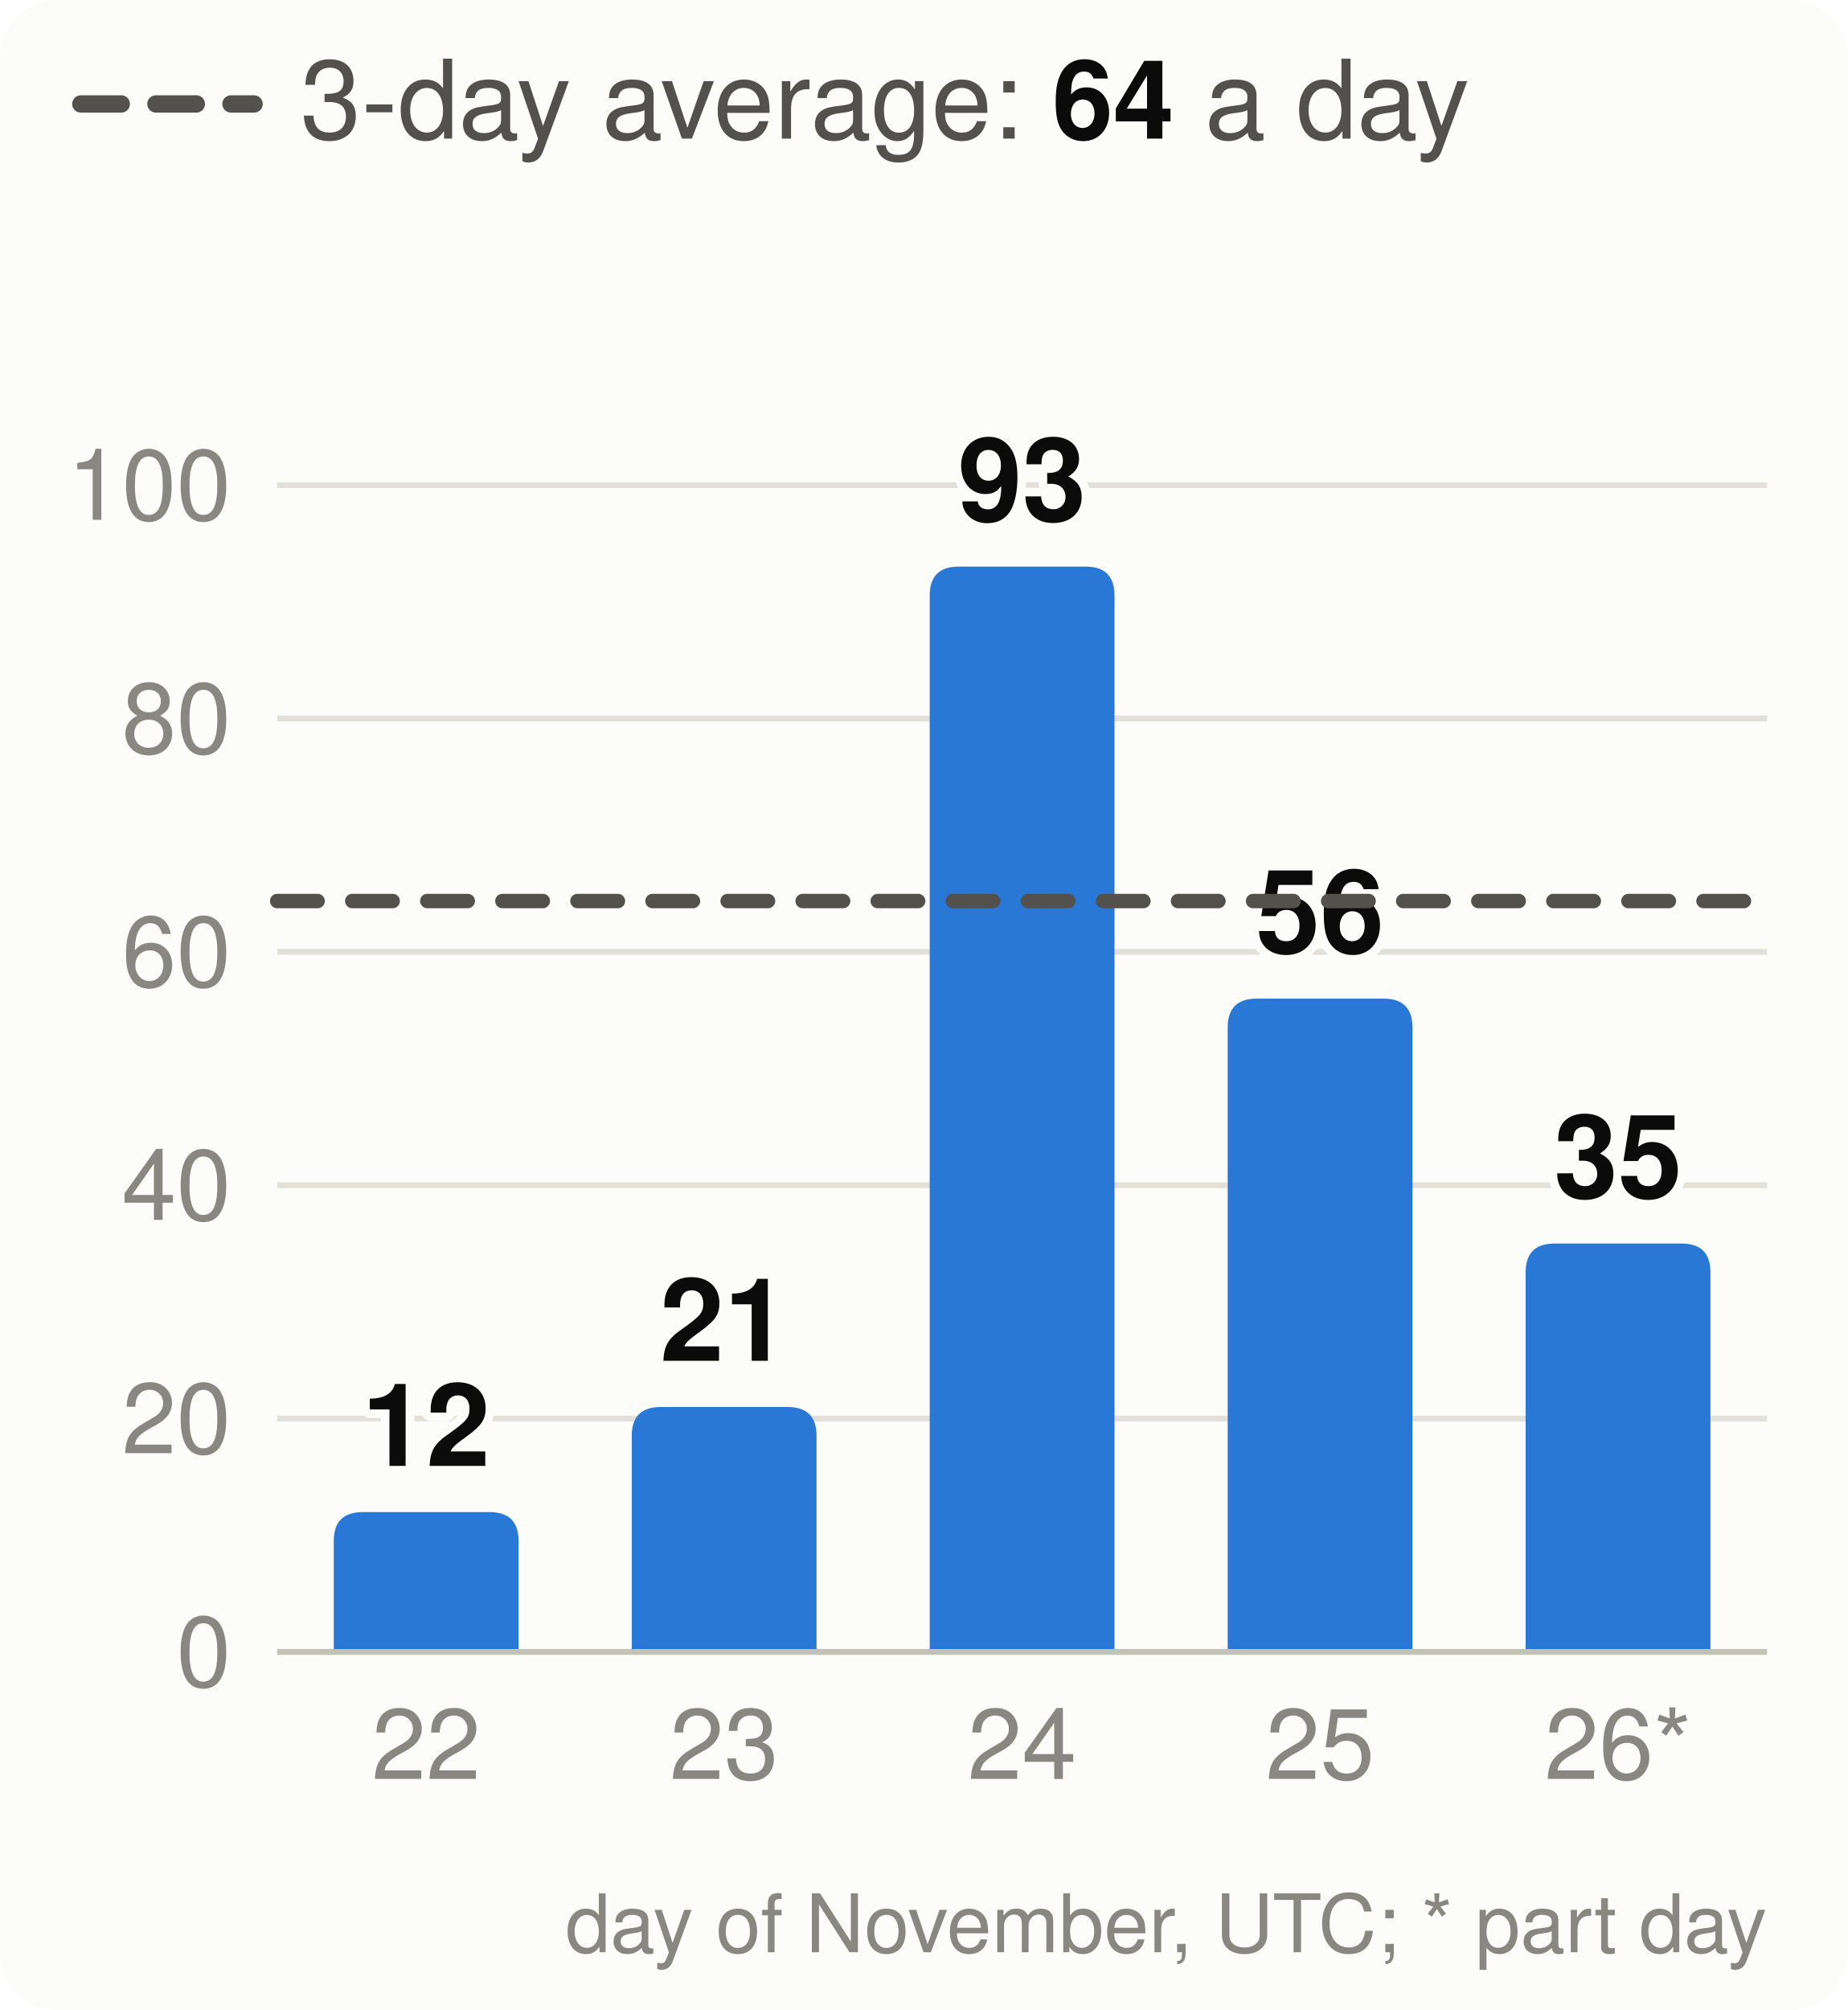
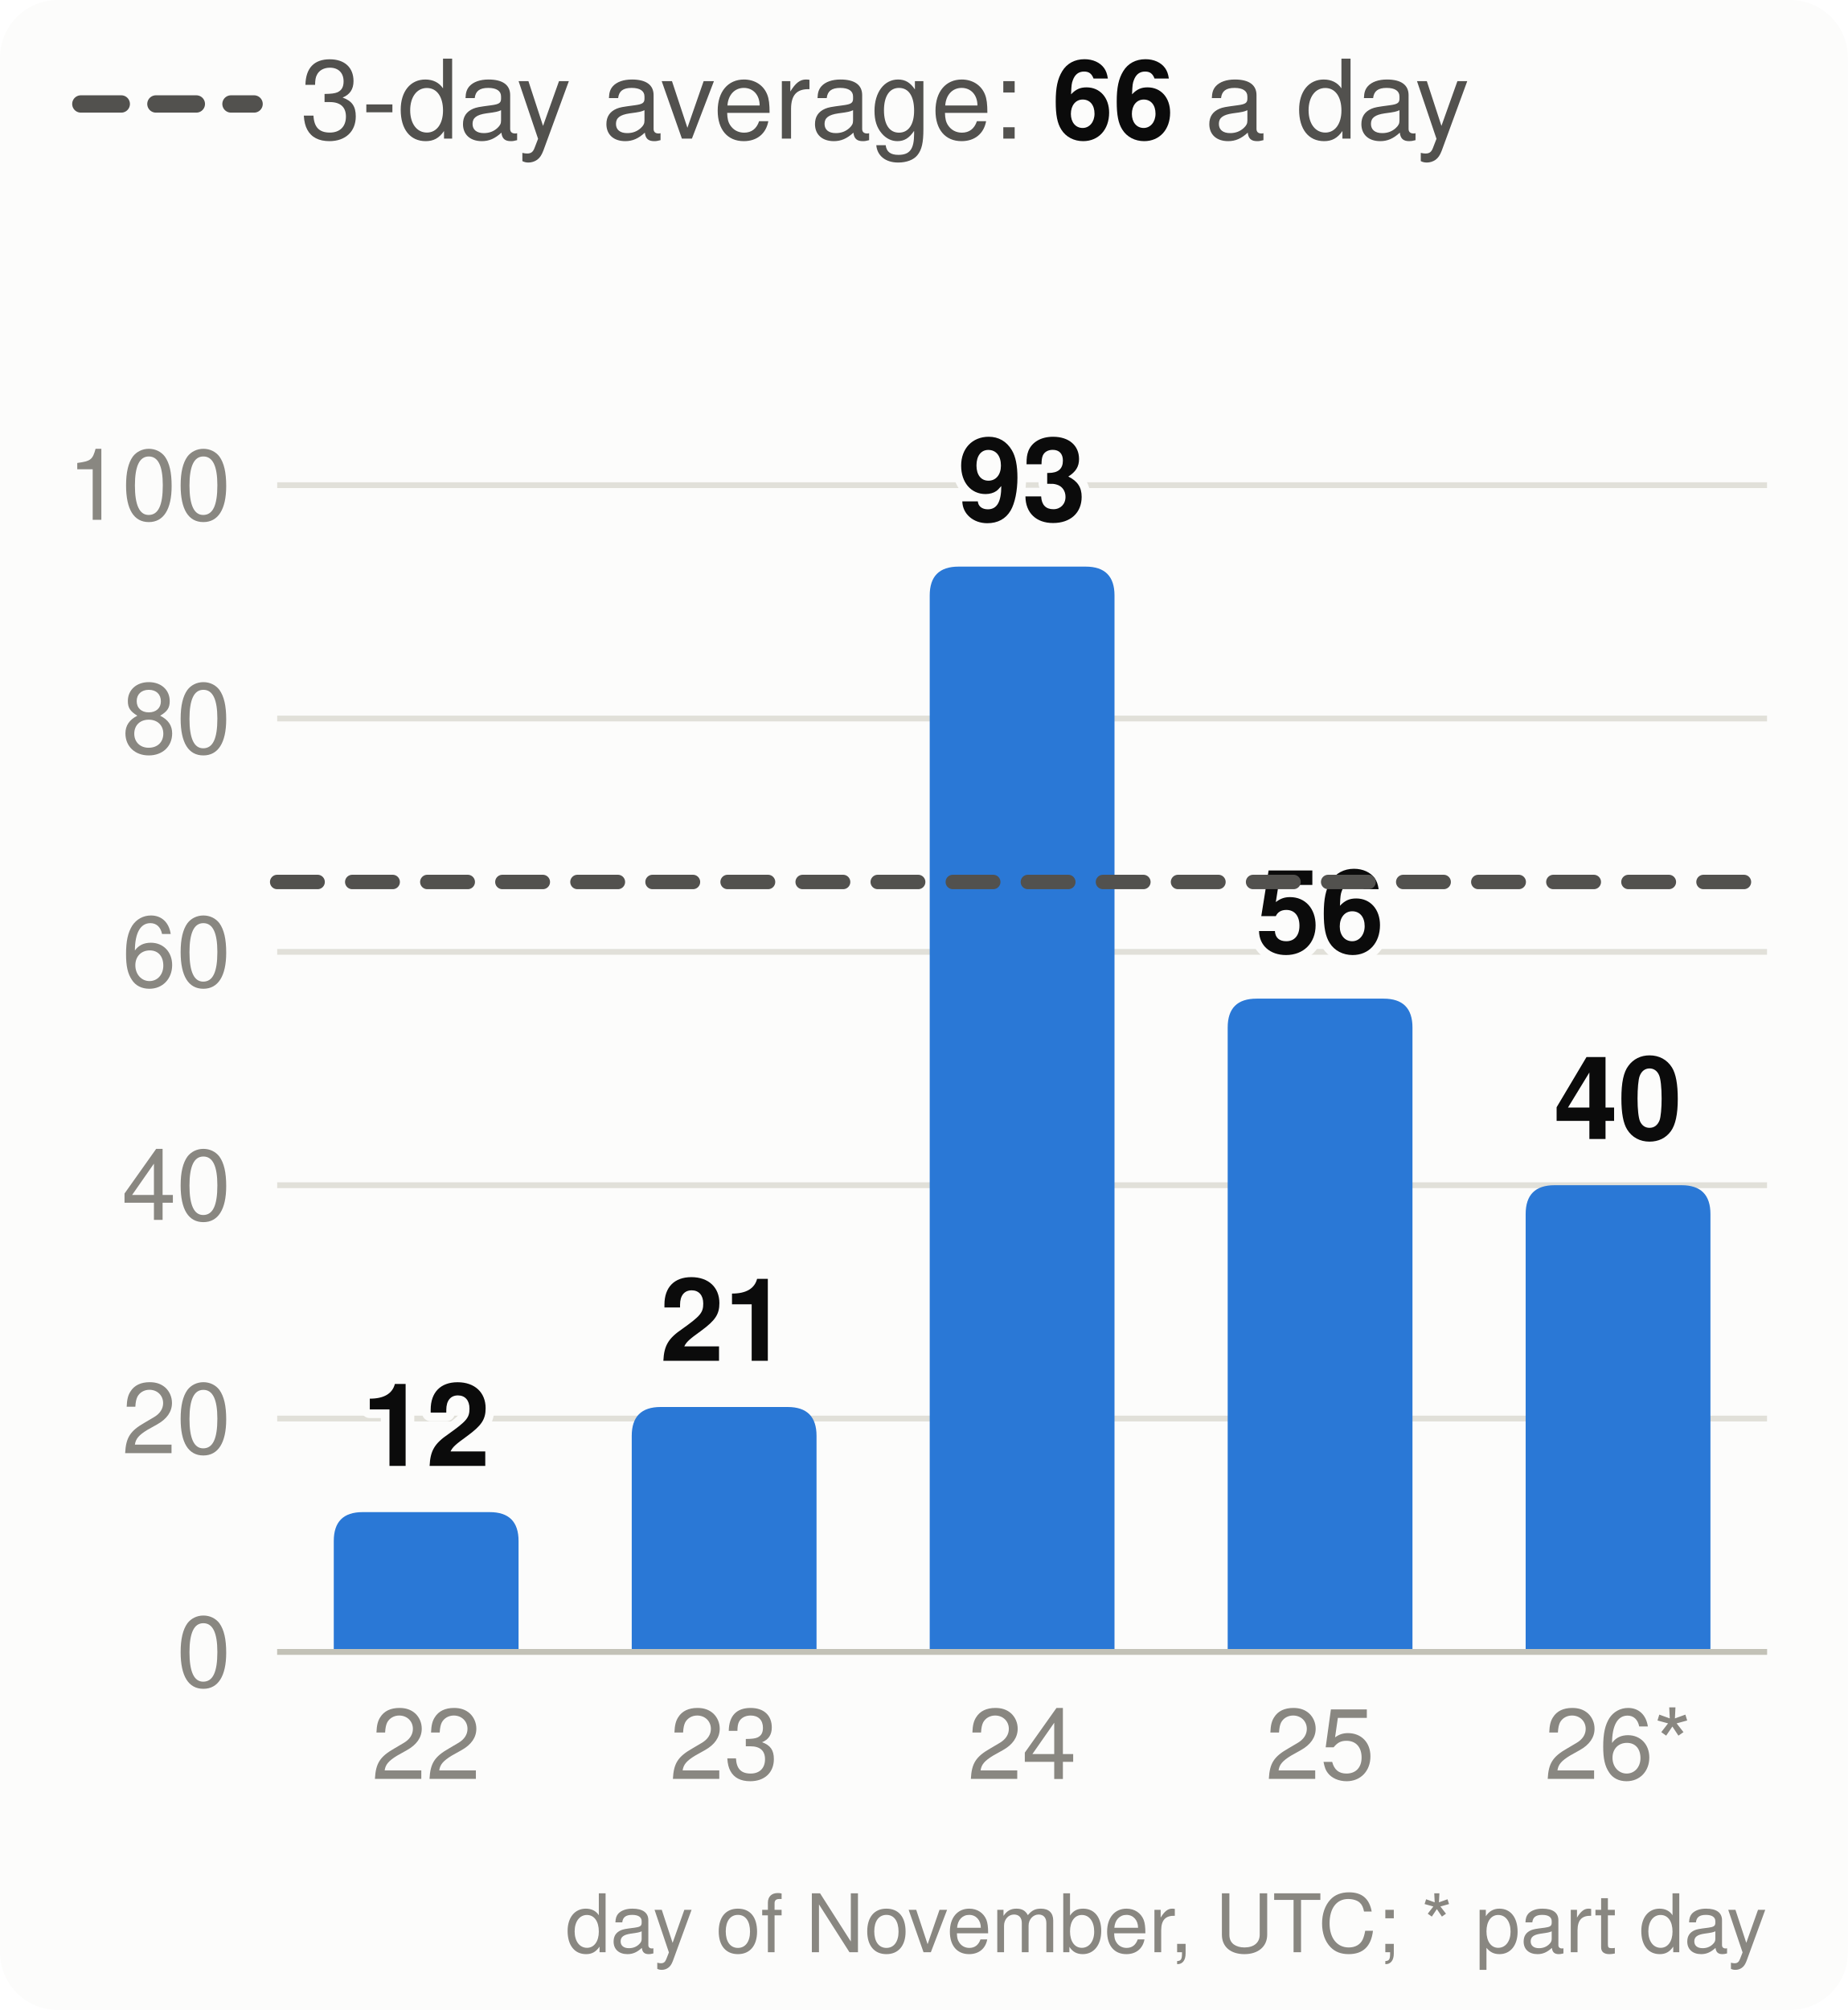
<svg xmlns="http://www.w3.org/2000/svg" viewBox="0 0 320 348" width="320" height="348" font-family="system-ui,-apple-system,Segoe UI,Helvetica,Arial,sans-serif" font-size="18" role="img" aria-label="Velocity: story points merged per day, the 3-day average and the pace needed">
  <style>.h{paint-order:stroke;stroke:#fcfcfb;stroke-width:3px;stroke-linejoin:round}.rg{stroke:#fcfcfb}@media (prefers-color-scheme: dark){.bg{fill:#1a1a19}.t1{fill:#f0efec}.t2{fill:#c3c2b7}.gr{stroke:#2c2c2a}.ax{stroke:#383835}.ld{stroke:#383835}.br{stroke:#c3c2b7}.m{stroke:#3987e5}.dp{stroke:#d95926}.v{stroke:#199e70}.i2{stroke:#c3c2b7}.i1{stroke:#f0efec}.f1{fill:#3987e5}.f2{fill:#d95926}.f3{fill:#199e70}.f4{fill:#c98500}.ev{fill:#c3c2b7}.inv{fill:#1a1a19}.done{fill:#cde2fb}.todo{fill:#52514e}.tile{fill:#262624}.h,.rg{stroke:#1a1a19}}</style>
  <rect width="320" height="348" rx="10" class="bg" fill="#fcfcfb" />
  <line x1="14" x2="44" y1="18" y2="18" class="i2" stroke="#52514e" stroke-width="3" stroke-dasharray="7 6" stroke-linecap="round" />
-   <text x="52" y="24" class="t2" fill="#52514e" font-size="19">3-day average: <tspan class="t1" fill="#0b0b0b" font-weight="700">64</tspan> a day</text>
+   <text x="52" y="24" class="t2" fill="#52514e" font-size="19">3-day average: <tspan class="t1" fill="#0b0b0b" font-weight="700">66</tspan> a day</text>
  <line x1="48" x2="306" y1="286.0" y2="286.0" class="gr" stroke="#e1e0d9" />
  <text x="40" y="292.0" text-anchor="end" class="t3" fill="#898781" font-size="17">0</text>
  <line x1="48" x2="306" y1="245.6" y2="245.6" class="gr" stroke="#e1e0d9" />
  <text x="40" y="251.6" text-anchor="end" class="t3" fill="#898781" font-size="17">20</text>
  <line x1="48" x2="306" y1="205.2" y2="205.2" class="gr" stroke="#e1e0d9" />
  <text x="40" y="211.2" text-anchor="end" class="t3" fill="#898781" font-size="17">40</text>
  <line x1="48" x2="306" y1="164.8" y2="164.8" class="gr" stroke="#e1e0d9" />
  <text x="40" y="170.8" text-anchor="end" class="t3" fill="#898781" font-size="17">60</text>
  <line x1="48" x2="306" y1="124.4" y2="124.4" class="gr" stroke="#e1e0d9" />
  <text x="40" y="130.4" text-anchor="end" class="t3" fill="#898781" font-size="17">80</text>
  <line x1="48" x2="306" y1="84.0" y2="84.0" class="gr" stroke="#e1e0d9" />
  <text x="40" y="90.0" text-anchor="end" class="t3" fill="#898781" font-size="17">100</text>
  <path d="M57.8,286.0V266.8Q57.8,261.8 62.8,261.8H84.8Q89.8,261.8 89.8,266.8V286.0Z" class="f1" fill="#2a78d6" />
  <text x="73.8" y="253.8" text-anchor="middle" class="t1 h" fill="#0b0b0b" font-size="20" font-weight="700">12</text>
  <text x="73.8" y="308" text-anchor="middle" class="t3" fill="#898781" font-size="17">22</text>
  <path d="M109.4,286.0V248.6Q109.4,243.6 114.4,243.6H136.4Q141.4,243.6 141.4,248.6V286.0Z" class="f1" fill="#2a78d6" />
  <text x="125.4" y="235.6" text-anchor="middle" class="t1 h" fill="#0b0b0b" font-size="20" font-weight="700">21</text>
  <text x="125.4" y="308" text-anchor="middle" class="t3" fill="#898781" font-size="17">23</text>
  <path d="M161.0,286.0V103.1Q161.0,98.1 166.0,98.1H188.0Q193.0,98.1 193.0,103.1V286.0Z" class="f1" fill="#2a78d6" />
  <text x="177.0" y="90.1" text-anchor="middle" class="t1 h" fill="#0b0b0b" font-size="20" font-weight="700">93</text>
  <text x="177.0" y="308" text-anchor="middle" class="t3" fill="#898781" font-size="17">24</text>
  <path d="M212.6,286.0V177.9Q212.6,172.9 217.6,172.9H239.6Q244.6,172.9 244.6,177.9V286.0Z" class="f1" fill="#2a78d6" />
  <text x="228.6" y="164.9" text-anchor="middle" class="t1 h" fill="#0b0b0b" font-size="20" font-weight="700">56</text>
  <text x="228.6" y="308" text-anchor="middle" class="t3" fill="#898781" font-size="17">25</text>
-   <path d="M264.2,286.0V220.3Q264.2,215.3 269.2,215.3H291.2Q296.2,215.3 296.2,220.3V286.0Z" class="f1" fill="#2a78d6" />
-   <text x="280.2" y="207.3" text-anchor="middle" class="t1 h" fill="#0b0b0b" font-size="20" font-weight="700">35</text>
+   <path d="M264.2,286.0V210.2Q264.2,205.2 269.2,205.2H291.2Q296.2,205.2 296.2,210.2V286.0Z" class="f1" fill="#2a78d6" />
+   <text x="280.2" y="197.2" text-anchor="middle" class="t1 h" fill="#0b0b0b" font-size="20" font-weight="700">40</text>
  <text x="280.2" y="308" text-anchor="middle" class="t3" fill="#898781" font-size="17">26*</text>
  <line x1="48" x2="306" y1="286.0" y2="286.0" class="ax" stroke="#c3c2b7" />
-   <line x1="48" x2="306" y1="156.0" y2="156.0" class="i2" stroke="#52514e" stroke-width="2.5" stroke-dasharray="7 6" stroke-linecap="round" />
+   <line x1="48" x2="306" y1="152.7" y2="152.7" class="i2" stroke="#52514e" stroke-width="2.5" stroke-dasharray="7 6" stroke-linecap="round" />
  <text x="306" y="338" text-anchor="end" class="t3" fill="#898781" font-size="14">day of November, UTC; * part day</text>
</svg>
